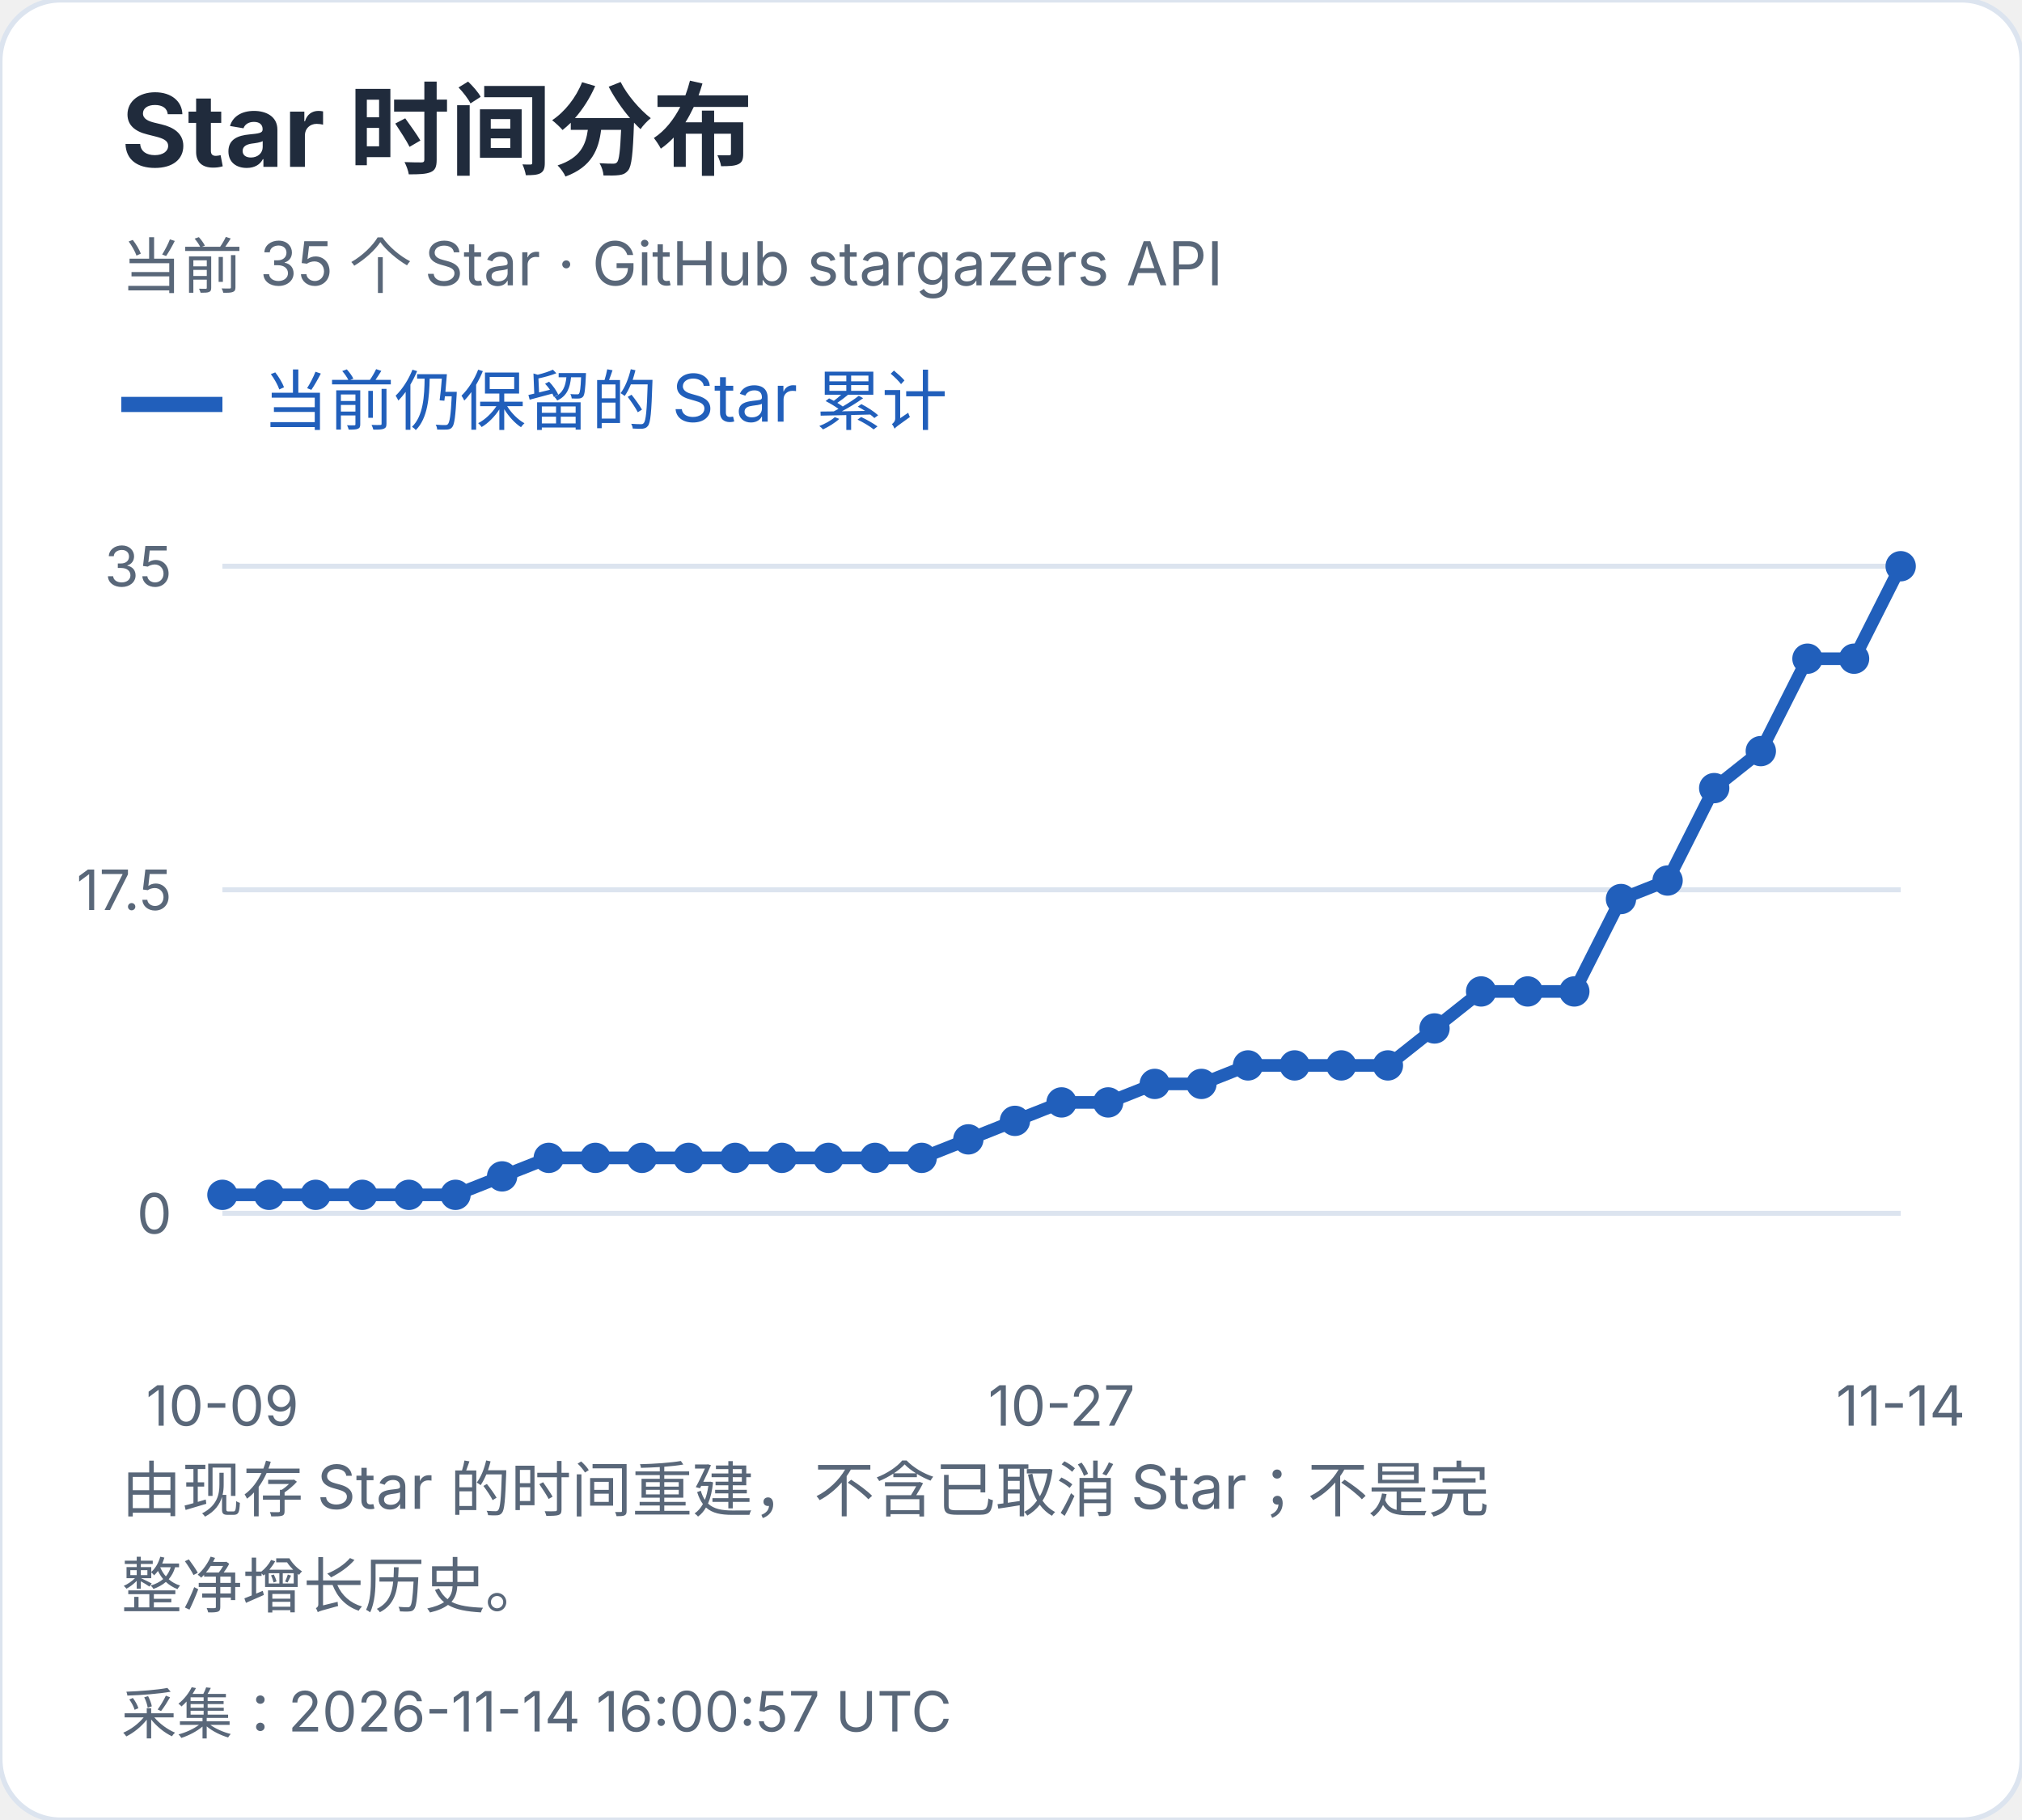
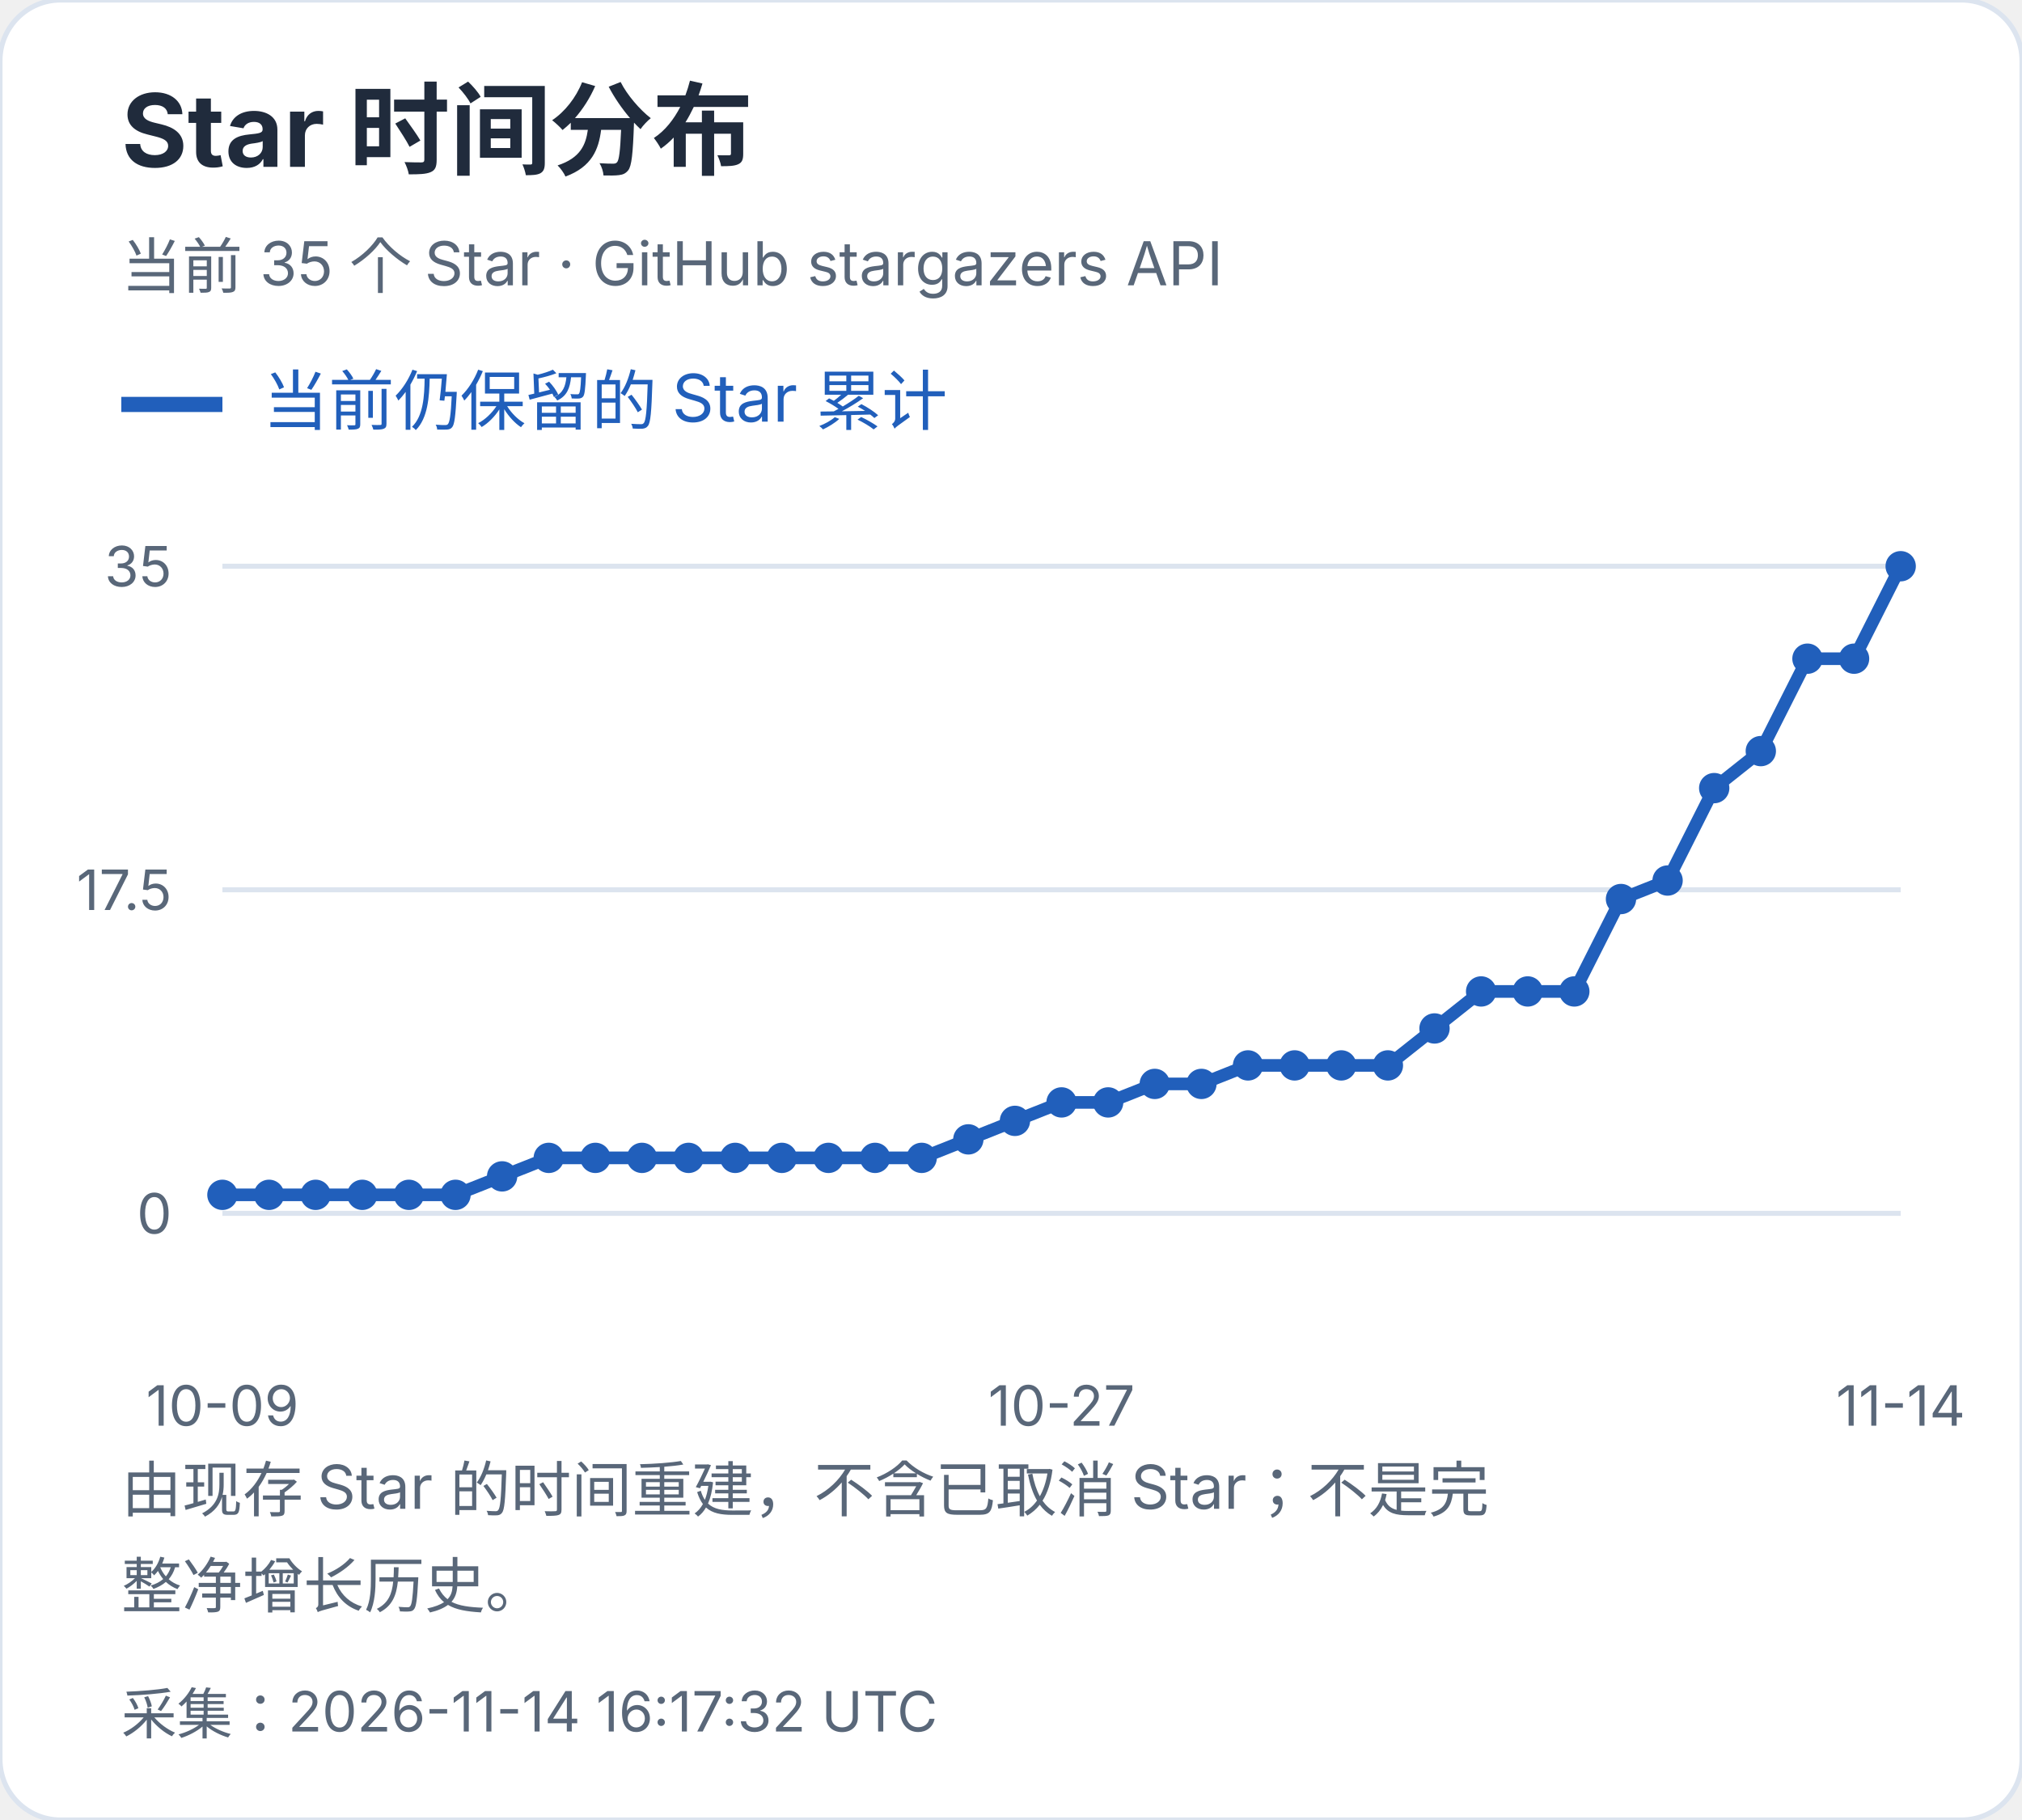
<svg xmlns="http://www.w3.org/2000/svg" width="400" height="360" viewBox="0 0 400 360" role="img" aria-label="Star 时间分布">
  <style>text{font-family:-apple-system,BlinkMacSystemFont,"Segoe UI","PingFang SC","Microsoft YaHei",sans-serif;font-variant-numeric:tabular-nums}</style>
  <rect width="400" height="360" rx="12" fill="white" stroke="#dce4ef" />
  <text x="24" y="33" font-size="20" fill="#202b3c" font-weight="650" text-anchor="start">Star 时间分布</text>
  <text x="24" y="57" font-size="12" fill="#596779" font-weight="400" text-anchor="start">当前 35 个 Star · GitHub stargazers API</text>
  <path d="M24 80h20" stroke="#215fbb" stroke-width="3" />
  <text x="52" y="84" font-size="13" fill="#215fbb" font-weight="400" text-anchor="start">当前仍保留的 Star 累计</text>
  <path d="M44 240.0H376" stroke="#dce4ef" />
  <text x="34" y="244.0" font-size="11" fill="#596779" font-weight="400" text-anchor="end">0</text>
  <path d="M44 176.0H376" stroke="#dce4ef" />
  <text x="34" y="180.0" font-size="11" fill="#596779" font-weight="400" text-anchor="end">17.5</text>
  <path d="M44 112.0H376" stroke="#dce4ef" />
  <text x="34" y="116.0" font-size="11" fill="#596779" font-weight="400" text-anchor="end">35</text>
  <circle cx="44.00" cy="236.34" r="3" fill="#215fbb" />
  <circle cx="53.22" cy="236.34" r="3" fill="#215fbb" />
  <circle cx="62.44" cy="236.34" r="3" fill="#215fbb" />
  <circle cx="71.67" cy="236.34" r="3" fill="#215fbb" />
  <circle cx="80.89" cy="236.34" r="3" fill="#215fbb" />
  <circle cx="90.11" cy="236.34" r="3" fill="#215fbb" />
  <circle cx="99.33" cy="232.69" r="3" fill="#215fbb" />
  <circle cx="108.56" cy="229.03" r="3" fill="#215fbb" />
  <circle cx="117.78" cy="229.03" r="3" fill="#215fbb" />
  <circle cx="127.00" cy="229.03" r="3" fill="#215fbb" />
  <circle cx="136.22" cy="229.03" r="3" fill="#215fbb" />
  <circle cx="145.44" cy="229.03" r="3" fill="#215fbb" />
  <circle cx="154.67" cy="229.03" r="3" fill="#215fbb" />
  <circle cx="163.89" cy="229.03" r="3" fill="#215fbb" />
  <circle cx="173.11" cy="229.03" r="3" fill="#215fbb" />
  <circle cx="182.33" cy="229.03" r="3" fill="#215fbb" />
  <circle cx="191.56" cy="225.37" r="3" fill="#215fbb" />
  <circle cx="200.78" cy="221.71" r="3" fill="#215fbb" />
  <circle cx="210.00" cy="218.06" r="3" fill="#215fbb" />
  <circle cx="219.22" cy="218.06" r="3" fill="#215fbb" />
  <circle cx="228.44" cy="214.40" r="3" fill="#215fbb" />
  <circle cx="237.67" cy="214.40" r="3" fill="#215fbb" />
  <circle cx="246.89" cy="210.74" r="3" fill="#215fbb" />
  <circle cx="256.11" cy="210.74" r="3" fill="#215fbb" />
  <circle cx="265.33" cy="210.74" r="3" fill="#215fbb" />
  <circle cx="274.56" cy="210.74" r="3" fill="#215fbb" />
  <circle cx="283.78" cy="203.43" r="3" fill="#215fbb" />
  <circle cx="293.00" cy="196.11" r="3" fill="#215fbb" />
  <circle cx="302.22" cy="196.11" r="3" fill="#215fbb" />
  <circle cx="311.44" cy="196.11" r="3" fill="#215fbb" />
  <circle cx="320.67" cy="177.83" r="3" fill="#215fbb" />
  <circle cx="329.89" cy="174.17" r="3" fill="#215fbb" />
  <circle cx="339.11" cy="155.89" r="3" fill="#215fbb" />
  <circle cx="348.33" cy="148.57" r="3" fill="#215fbb" />
  <circle cx="357.56" cy="130.29" r="3" fill="#215fbb" />
  <circle cx="366.78" cy="130.29" r="3" fill="#215fbb" />
  <circle cx="376.00" cy="112.00" r="3" fill="#215fbb" />
  <polyline points="44.00,236.34 53.22,236.34 62.44,236.34 71.67,236.34 80.89,236.34 90.11,236.34 99.33,232.69 108.56,229.03 117.78,229.03 127.00,229.03 136.22,229.03 145.44,229.03 154.67,229.03 163.89,229.03 173.11,229.03 182.33,229.03 191.56,225.37 200.78,221.71 210.00,218.06 219.22,218.06 228.44,214.40 237.67,214.40 246.89,210.74 256.11,210.74 265.33,210.74 274.56,210.74 283.78,203.43 293.00,196.11 302.22,196.11 311.44,196.11 320.67,177.83 329.89,174.17 339.11,155.89 348.33,148.57 357.56,130.29 366.78,130.29 376.00,112.00" fill="none" stroke="#215fbb" stroke-width="2.5" />
  <text x="44.0" y="282" font-size="11" fill="#596779" font-weight="400" text-anchor="middle">10-09</text>
  <text x="210.0" y="282" font-size="11" fill="#596779" font-weight="400" text-anchor="middle">10-27</text>
  <text x="376.0" y="282" font-size="11" fill="#596779" font-weight="400" text-anchor="middle">11-14</text>
  <text x="24" y="299" font-size="12" fill="#596779" font-weight="400" text-anchor="start">由现存 Star 的时间重建，不含已取消 Star；不是完</text>
  <text x="24" y="318" font-size="12" fill="#596779" font-weight="400" text-anchor="start">整净增长历史。</text>
-   <text x="24" y="343" font-size="11" fill="#596779" font-weight="400" text-anchor="start">采集：2026-11-14 16:00:57 UTC</text>
+   <text x="24" y="343" font-size="11" fill="#596779" font-weight="400" text-anchor="start">采集：2026-11-14 16:17:32 UTC</text>
</svg>
